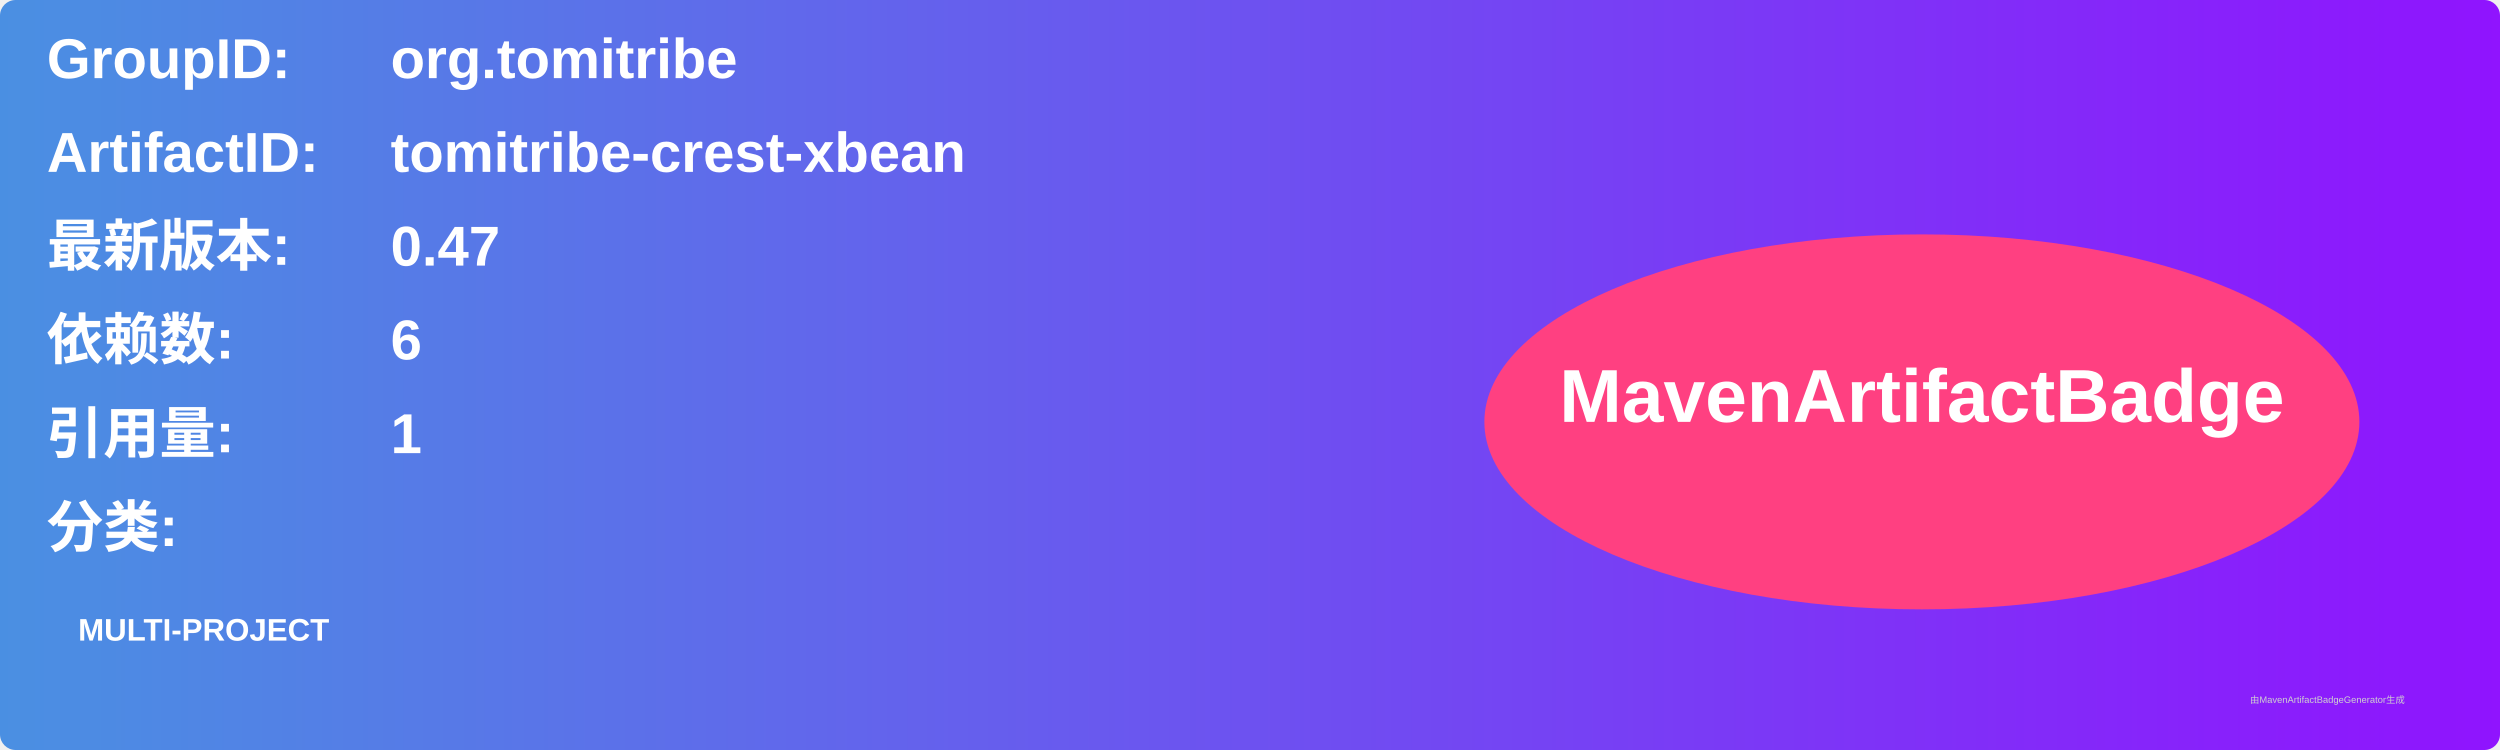
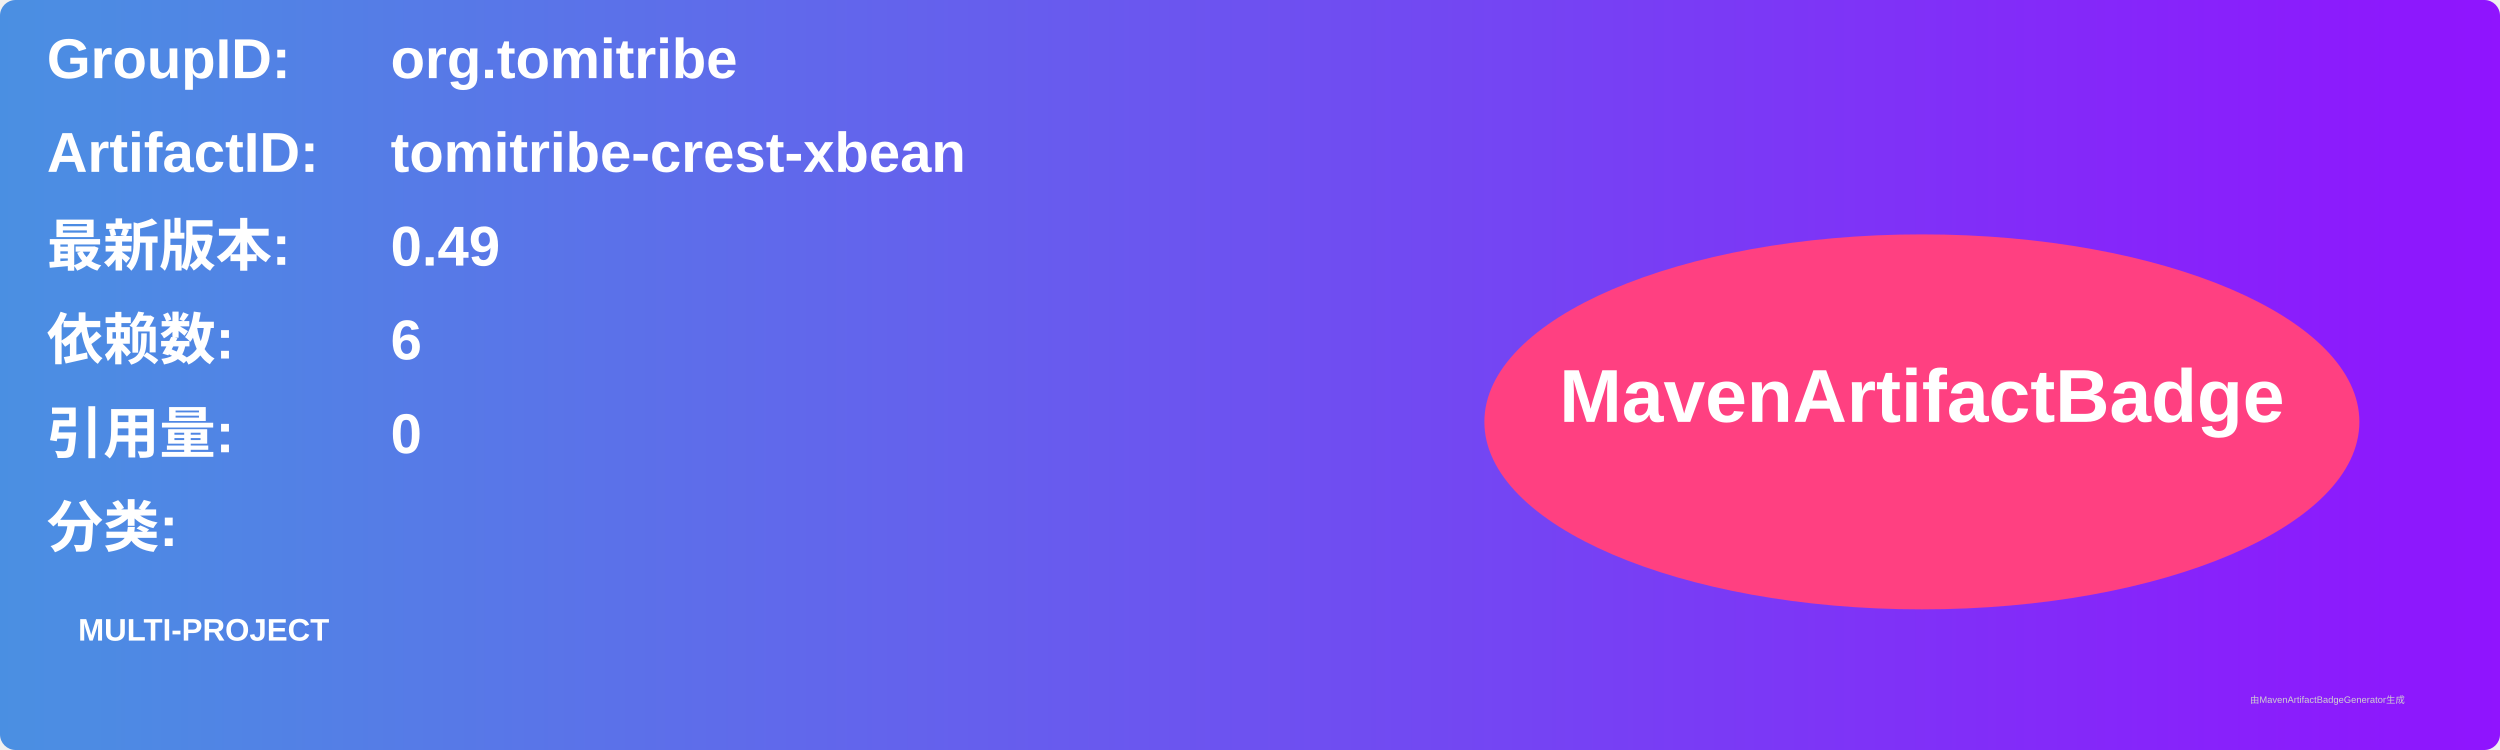
<svg xmlns="http://www.w3.org/2000/svg" width="800" height="240" viewBox="0 0 800 240">
  <linearGradient id="grad" x1="0%" y1="0%" x2="100%" y2="0%">
    <stop offset="0%" stop-color="#4a90e2" />
    <stop offset="100%" stop-color="#9013fe" />
  </linearGradient>
  <rect width="100%" height="100%" rx="5" ry="5" fill="url(#grad)" />
  <g transform="translate(15, 15)">
    <text x="0" y="10" font-family="Arial" font-size="18" fill="white" font-weight="bold" width="260">GroupID:</text>
    <text x="110" y="10" font-family="Arial" font-size="18" fill="white" font-weight="bold" width="460">org.tomitribe</text>
    <text x="0" y="40" font-family="Arial" font-size="18" fill="white" font-weight="bold" width="260">ArtifactID:</text>
    <text x="110" y="40" font-family="Arial" font-size="18" fill="white" font-weight="bold" width="460">tomitribe-crest-xbean</text>
    <text x="0" y="70" font-family="Arial" font-size="18" fill="white" font-weight="bold">最新版本:</text>
    <text x="110" y="70" font-family="Arial" font-size="18" fill="white" font-weight="bold">
-       <tspan font-weight="bold">0.47</tspan>
+       <tspan font-weight="bold">0.49</tspan>
    </text>
    <text x="0" y="100" font-family="Arial" font-size="18" fill="white" font-weight="bold">依赖数: </text>
    <text x="110" y="100" font-family="Arial" font-size="18" fill="white">
      <tspan font-weight="bold">6</tspan>
    </text>
    <text x="0" y="130" font-family="Arial" font-size="18" fill="white" font-weight="bold">引用量: </text>
    <text x="110" y="130" font-family="Arial" font-size="18" fill="white">
-       <tspan font-weight="bold">1</tspan>
+       <tspan font-weight="bold">0</tspan>
    </text>
    <text x="0" y="160" font-family="Arial" font-size="18" fill="white" font-weight="bold">分类:</text>
    <text x="10" y="190" font-family="Arial" font-size="10" fill="white">
      <tspan font-weight="bold">MULTI-PROJECT</tspan>
    </text>
    <ellipse cx="600" cy="120" rx="140" ry="60" fill="#ff4081" />
    <text x="600" y="120" text-anchor="middle" font-family="Arial" font-size="24" fill="white" font-weight="bold">MavenArtifactBadge</text>
  </g>
  <text x="720" y="225" font-family="Arial" font-size="3" fill="#d0d0d0">由MavenArtifactBadgeGenerator生成</text>
</svg>
